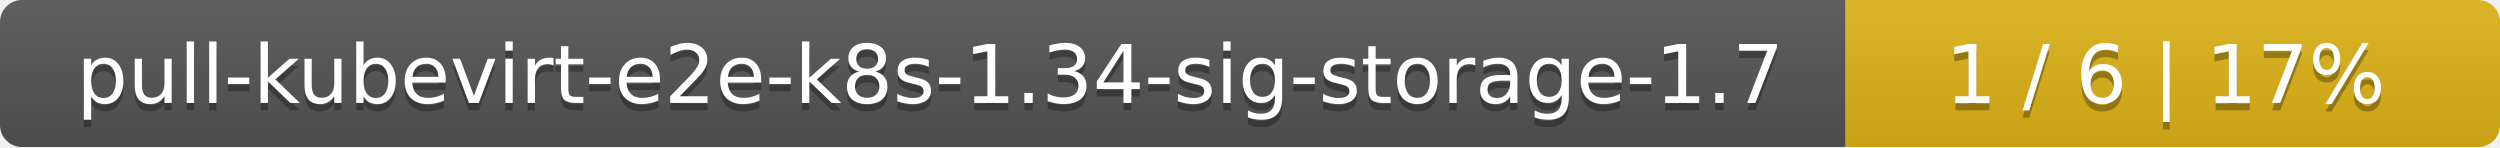
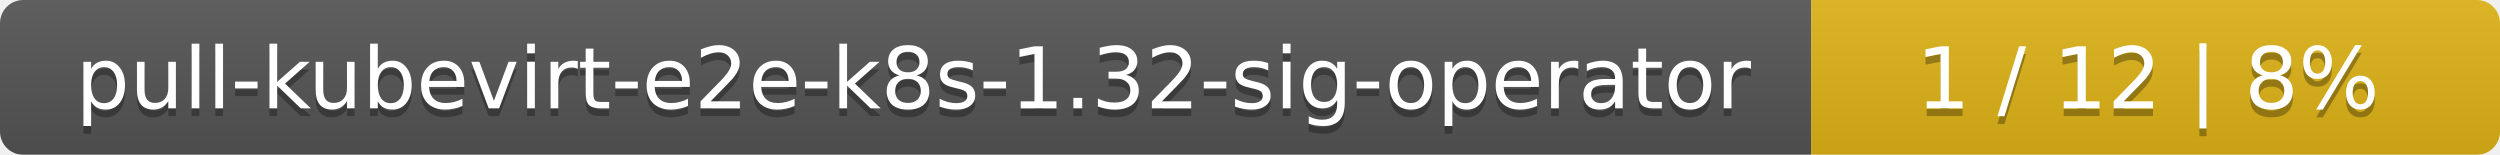
- <svg xmlns="http://www.w3.org/2000/svg" width="340" height="20">
+ <svg xmlns="http://www.w3.org/2000/svg" width="323" height="20">
  <linearGradient id="smooth" x2="0" y2="100%">
    <stop offset="0" stop-color="#bbb" stop-opacity=".1" />
    <stop offset="1" stop-opacity=".1" />
  </linearGradient>
  <mask id="round">
-     <rect width="340" height="20" rx="3" fill="#fff" />
+     <rect width="323" height="20" rx="3" fill="#fff" />
  </mask>
  <g mask="url(#round)">
-     <rect width="251" height="20" fill="#555" />
-     <rect x="251" width="89" height="20" fill="#dfb317" />
-     <rect width="340" height="20" fill="url(#smooth)" />
+     <rect width="234" height="20" fill="#555" />
+     <rect x="234" width="89" height="20" fill="#dfb317" />
+     <rect width="323" height="20" fill="url(#smooth)" />
  </g>
  <g fill="#fff" text-anchor="middle" font-family="DejaVu Sans,Verdana,Geneva,sans-serif" font-size="11">
-     <text x="126.5" y="15" fill="#010101" fill-opacity=".3">pull-kubevirt-e2e-k8s-1.34-sig-storage-1.7</text>
-     <text x="126.5" y="14">pull-kubevirt-e2e-k8s-1.34-sig-storage-1.7</text>
-     <text x="294.5" y="15" fill="#010101" fill-opacity=".3">1 / 6    |    17%</text>
-     <text x="294.5" y="14">1 / 6    |    17%</text>
+     <text x="118" y="15" fill="#010101" fill-opacity=".3">pull-kubevirt-e2e-k8s-1.32-sig-operator</text>
+     <text x="118" y="14">pull-kubevirt-e2e-k8s-1.32-sig-operator</text>
+     <text x="277.5" y="15" fill="#010101" fill-opacity=".3">1 / 12    |    8%</text>
+     <text x="277.5" y="14">1 / 12    |    8%</text>
  </g>
</svg>
